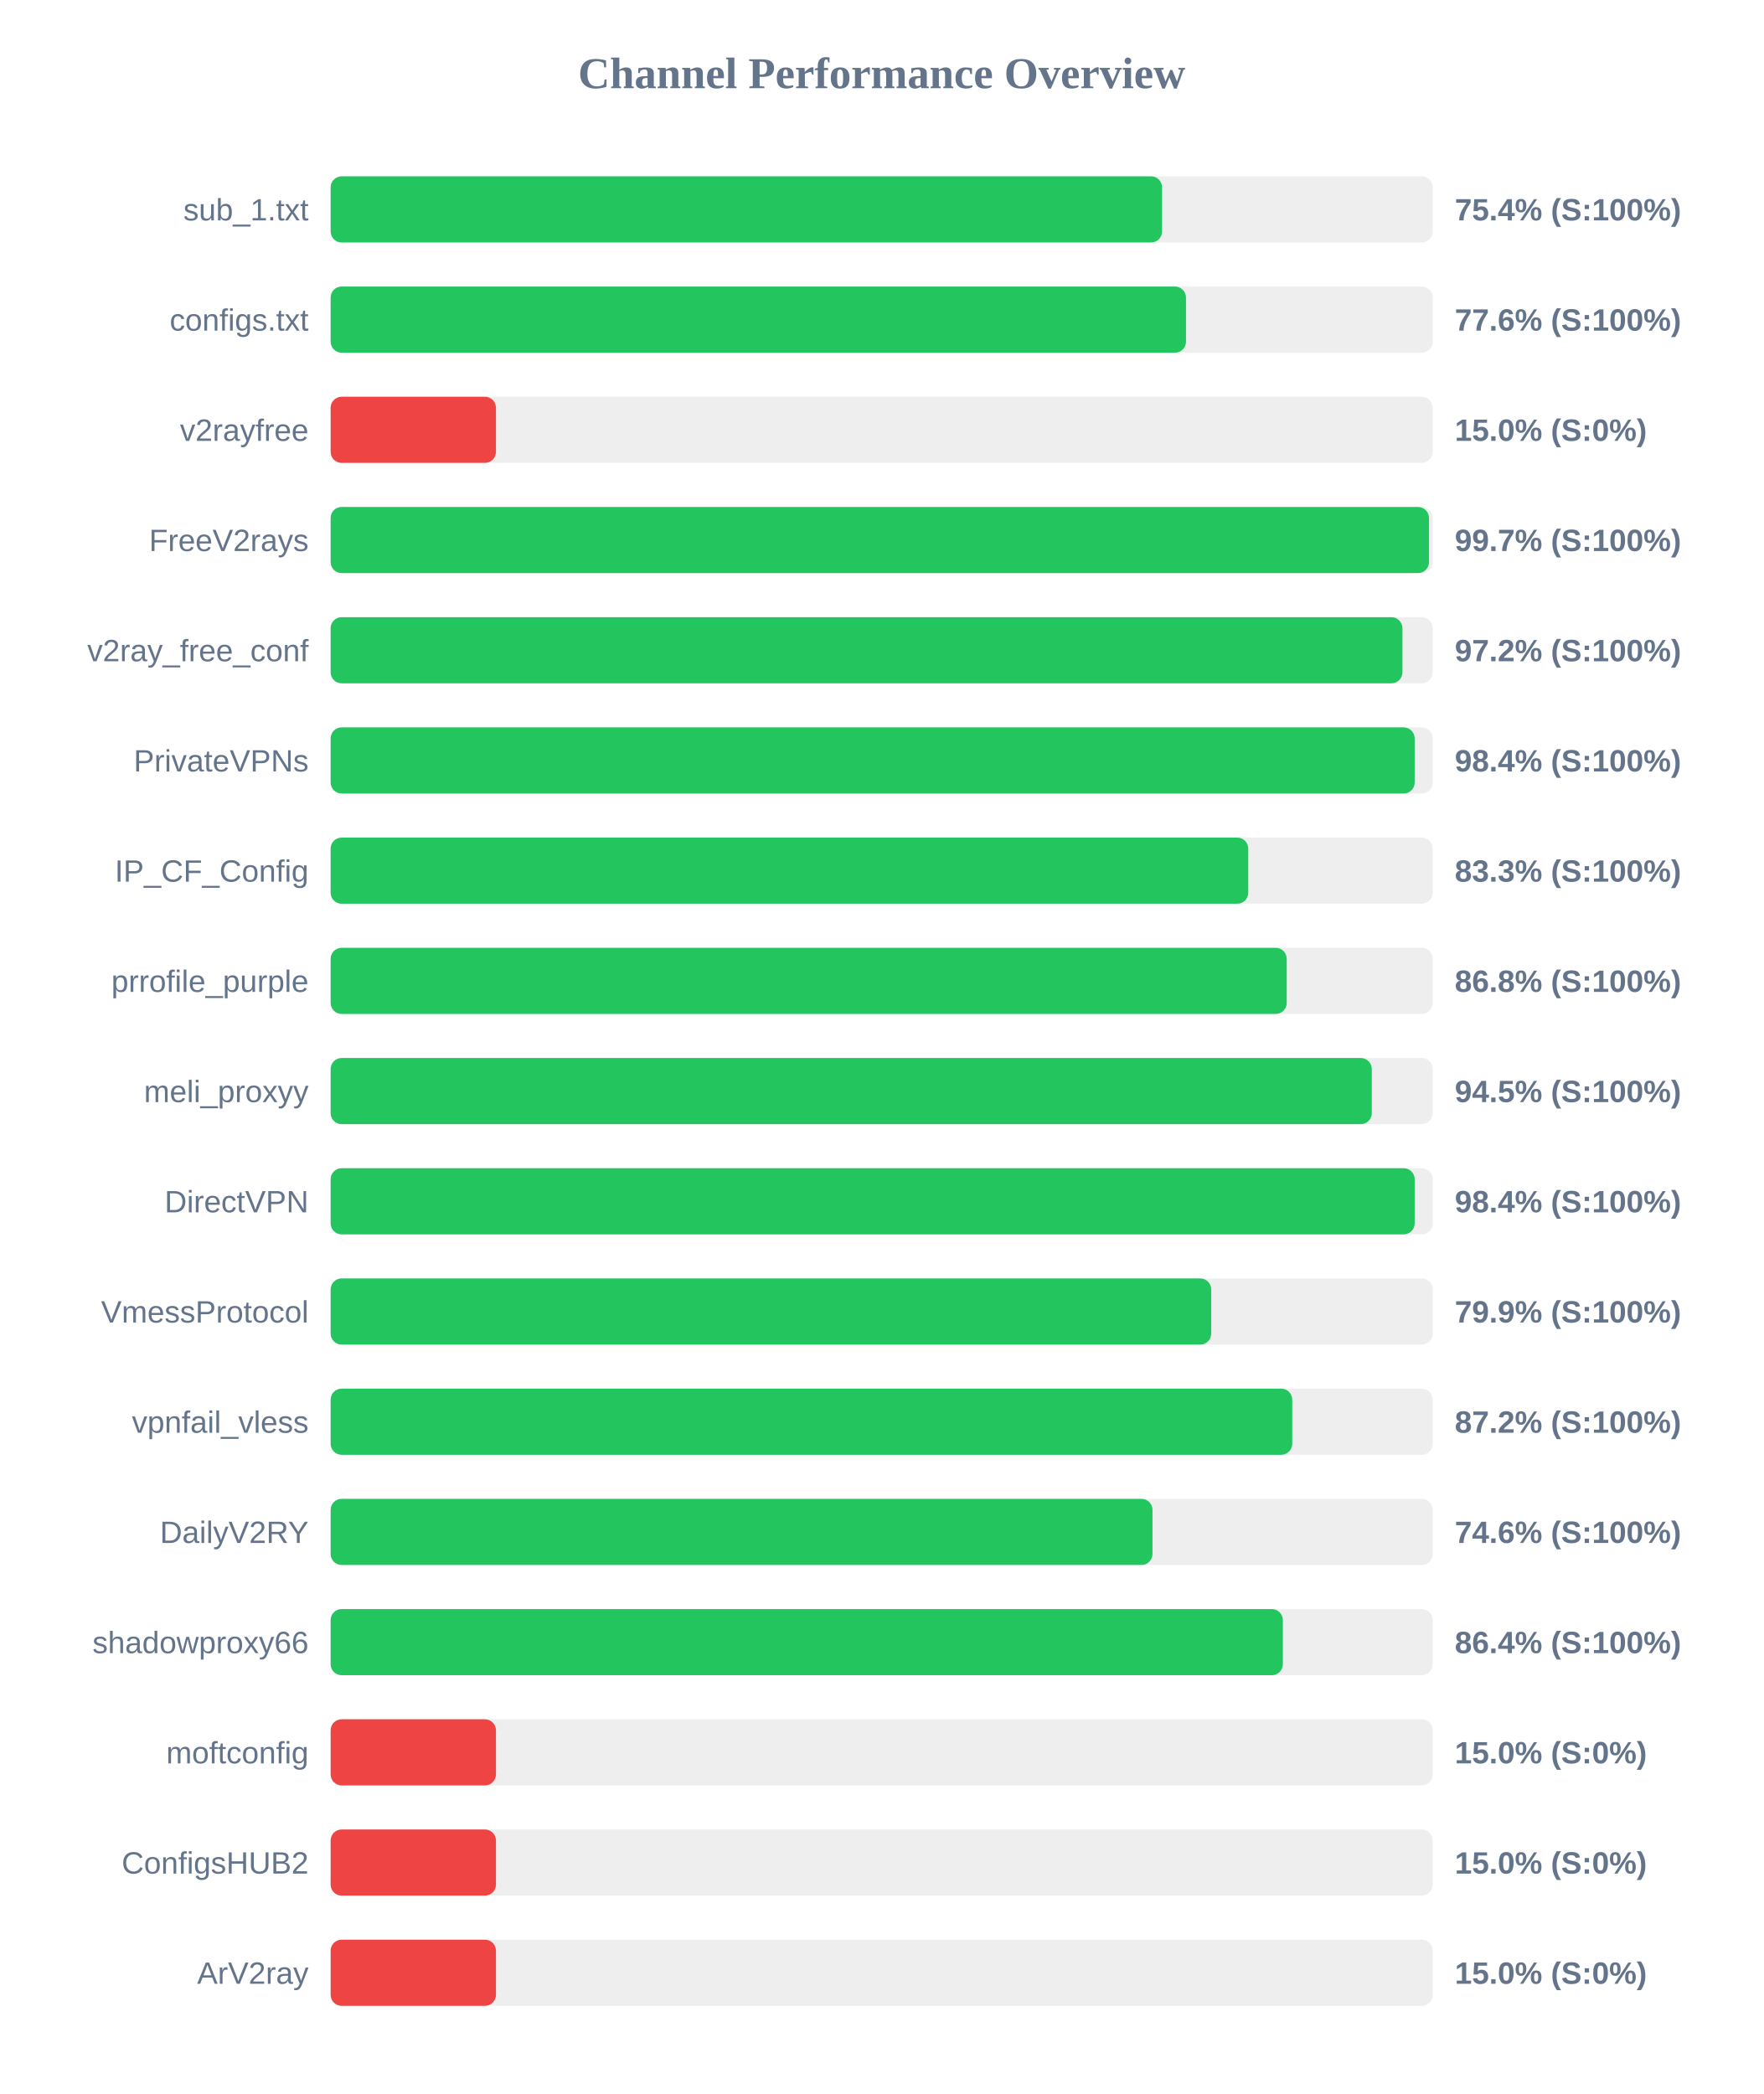
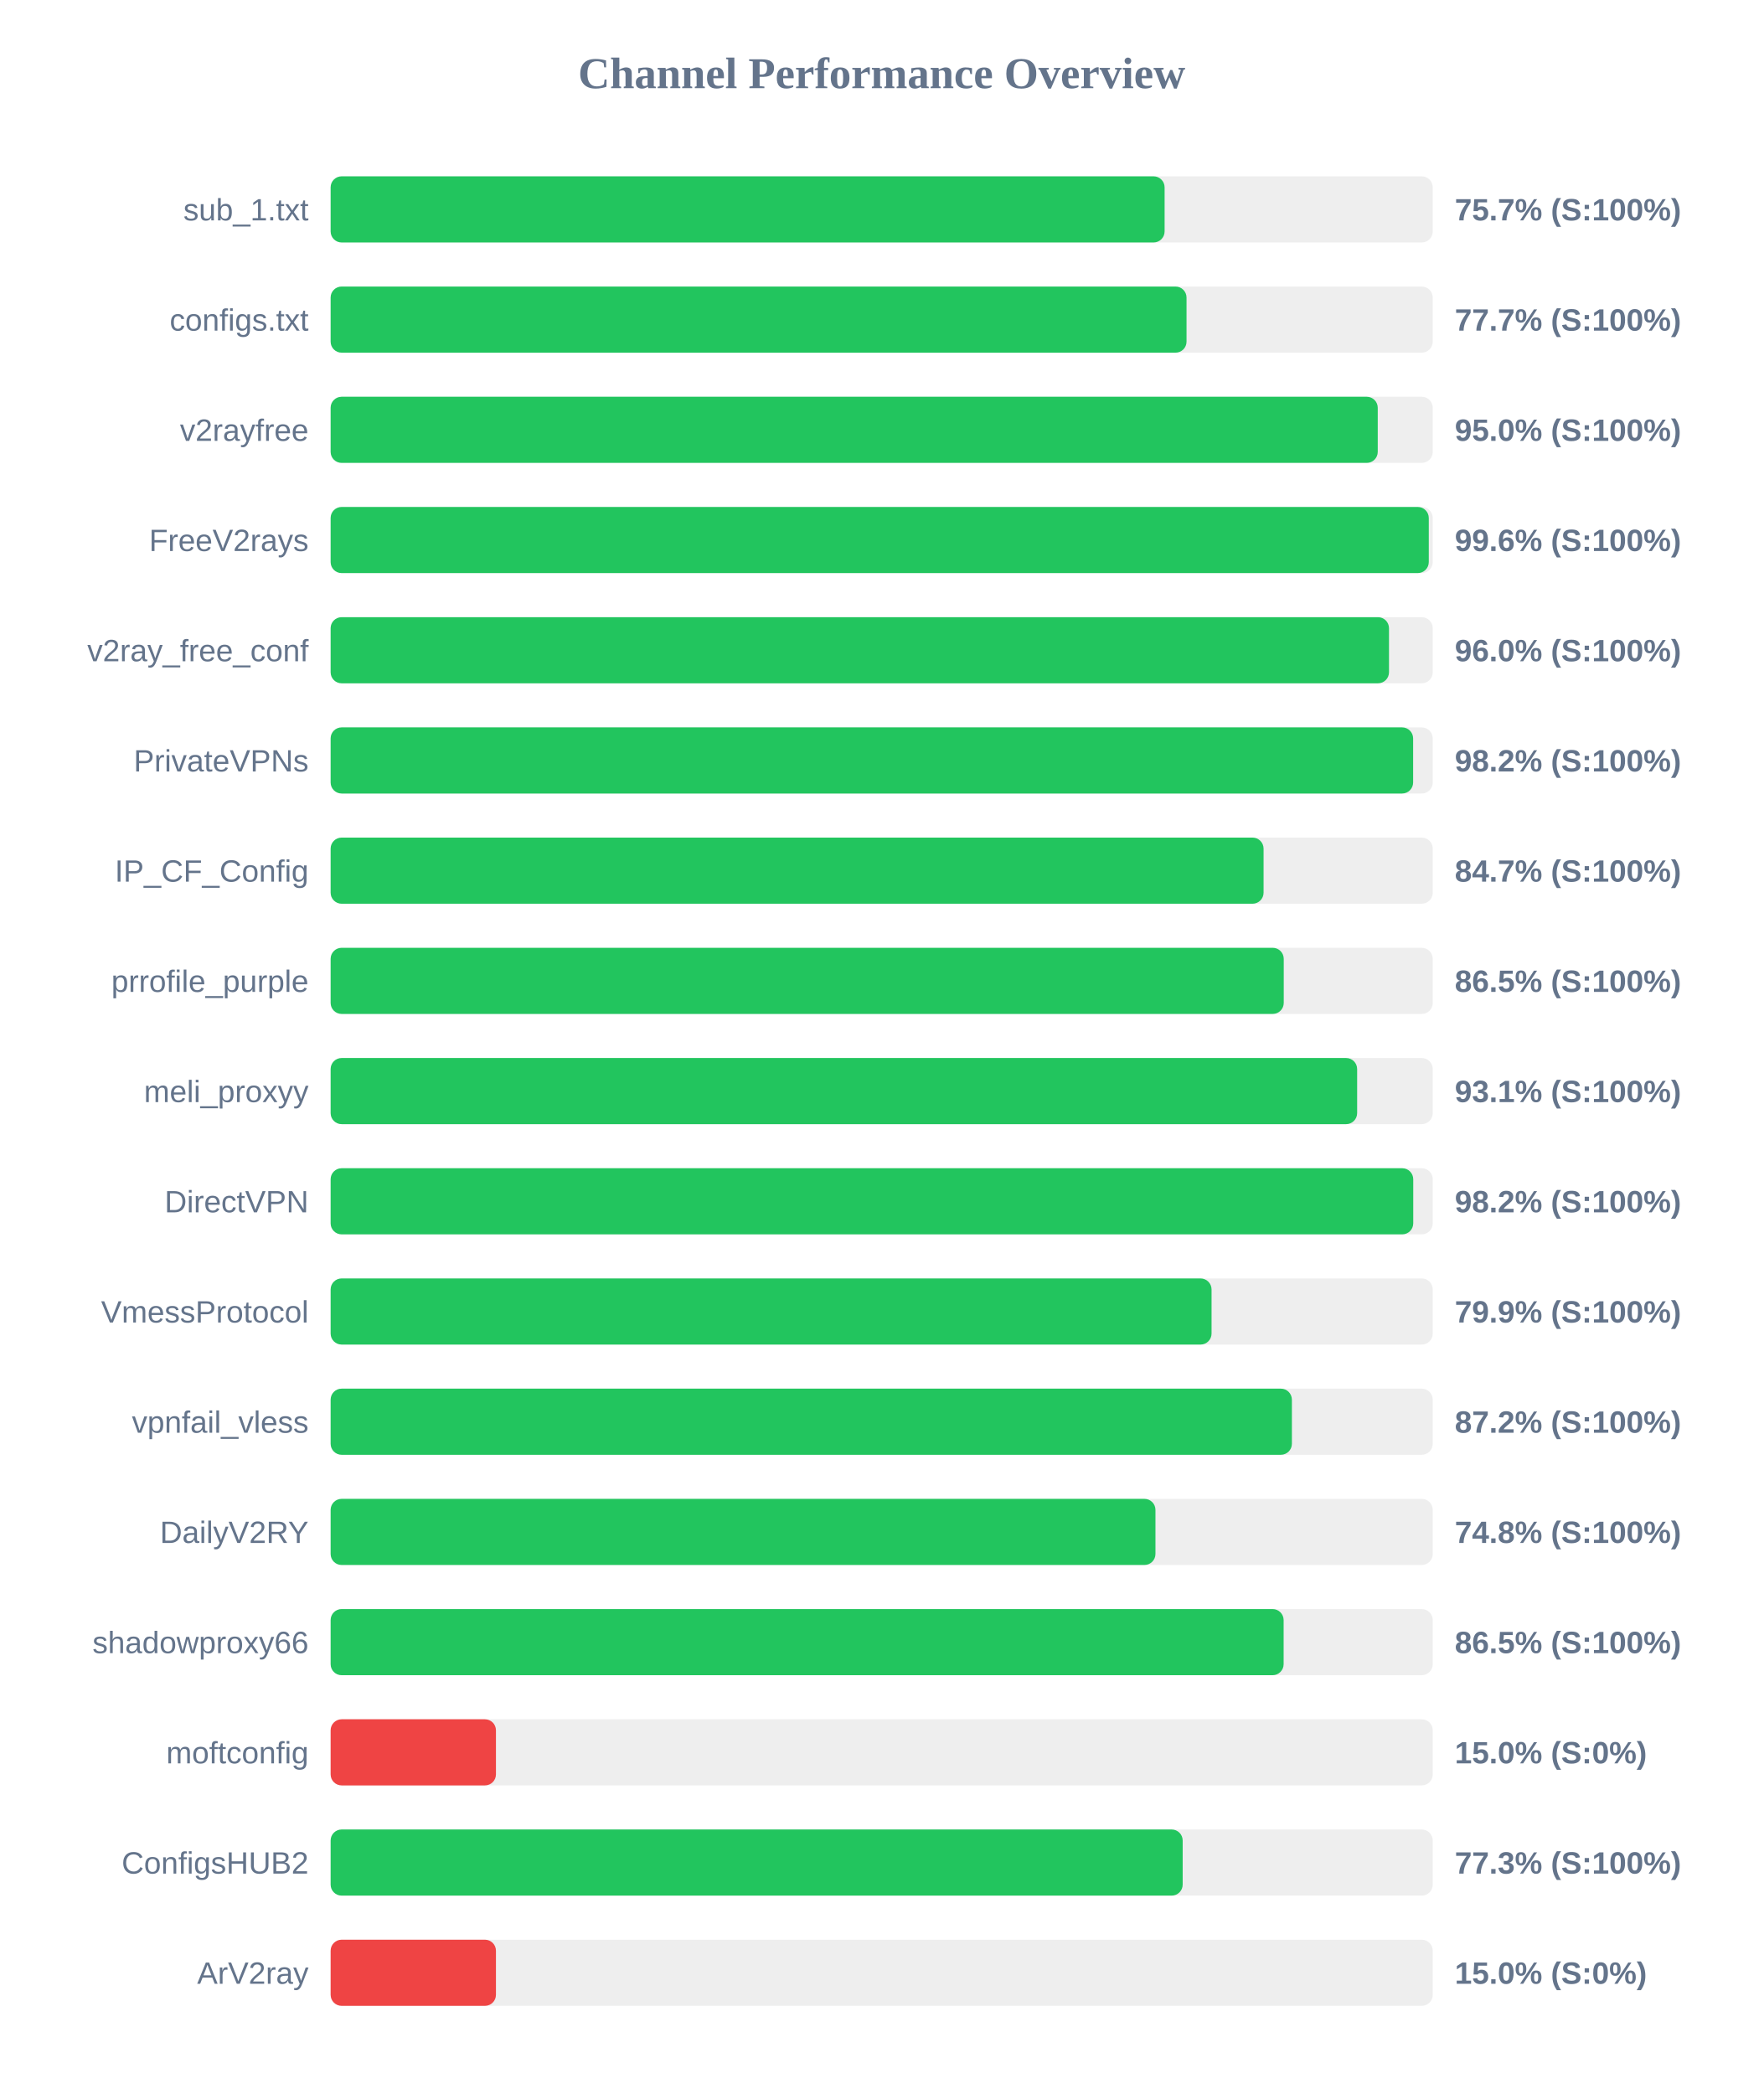
<svg xmlns="http://www.w3.org/2000/svg" width="800" height="950" version="1.1">
  <style>
        .row { font: 14px Arial; fill: #64748b; }
        .score { font: bold 14px Arial; fill: #64748b; }
    </style>
  <text x="400" y="40" text-anchor="middle" font-size="20px" font-weight="bold" fill="#64748b">Channel Performance Overview</text>
  <rect x="150" y="80" width="500" height="30" fill="#eee" rx="5" />
-   <rect x="150" y="80" width="377.2" height="30" fill="#22c55e" rx="5" />
+   <rect x="150" y="80" width="378.35" height="30" fill="#22c55e" rx="5" />
  <text x="140" y="100" text-anchor="end" class="row">sub_1.txt</text>
-   <text x="660" y="100" text-anchor="start" class="score">75.4% (S:100%)</text>
+   <text x="660" y="100" text-anchor="start" class="score">75.7% (S:100%)</text>
  <rect x="150" y="130" width="500" height="30" fill="#eee" rx="5" />
-   <rect x="150" y="130" width="388.05" height="30" fill="#22c55e" rx="5" />
+   <rect x="150" y="130" width="388.3" height="30" fill="#22c55e" rx="5" />
  <text x="140" y="150" text-anchor="end" class="row">configs.txt</text>
-   <text x="660" y="150" text-anchor="start" class="score">77.6% (S:100%)</text>
+   <text x="660" y="150" text-anchor="start" class="score">77.7% (S:100%)</text>
  <rect x="150" y="180" width="500" height="30" fill="#eee" rx="5" />
-   <rect x="150" y="180" width="75.0" height="30" fill="#ef4444" rx="5" />
+   <rect x="150" y="180" width="475.05" height="30" fill="#22c55e" rx="5" />
  <text x="140" y="200" text-anchor="end" class="row">v2rayfree</text>
-   <text x="660" y="200" text-anchor="start" class="score">15.0% (S:0%)</text>
+   <text x="660" y="200" text-anchor="start" class="score">95.0% (S:100%)</text>
  <rect x="150" y="230" width="500" height="30" fill="#eee" rx="5" />
-   <rect x="150" y="230" width="498.3" height="30" fill="#22c55e" rx="5" />
+   <rect x="150" y="230" width="498.2" height="30" fill="#22c55e" rx="5" />
  <text x="140" y="250" text-anchor="end" class="row">FreeV2rays</text>
-   <text x="660" y="250" text-anchor="start" class="score">99.7% (S:100%)</text>
+   <text x="660" y="250" text-anchor="start" class="score">99.6% (S:100%)</text>
  <rect x="150" y="280" width="500" height="30" fill="#eee" rx="5" />
-   <rect x="150" y="280" width="486.25" height="30" fill="#22c55e" rx="5" />
+   <rect x="150" y="280" width="480.15" height="30" fill="#22c55e" rx="5" />
  <text x="140" y="300" text-anchor="end" class="row">v2ray_free_conf</text>
-   <text x="660" y="300" text-anchor="start" class="score">97.2% (S:100%)</text>
+   <text x="660" y="300" text-anchor="start" class="score">96.0% (S:100%)</text>
  <rect x="150" y="330" width="500" height="30" fill="#eee" rx="5" />
-   <rect x="150" y="330" width="491.8" height="30" fill="#22c55e" rx="5" />
+   <rect x="150" y="330" width="491.1" height="30" fill="#22c55e" rx="5" />
  <text x="140" y="350" text-anchor="end" class="row">PrivateVPNs</text>
-   <text x="660" y="350" text-anchor="start" class="score">98.4% (S:100%)</text>
+   <text x="660" y="350" text-anchor="start" class="score">98.2% (S:100%)</text>
  <rect x="150" y="380" width="500" height="30" fill="#eee" rx="5" />
-   <rect x="150" y="380" width="416.3" height="30" fill="#22c55e" rx="5" />
+   <rect x="150" y="380" width="423.25" height="30" fill="#22c55e" rx="5" />
  <text x="140" y="400" text-anchor="end" class="row">IP_CF_Config</text>
-   <text x="660" y="400" text-anchor="start" class="score">83.3% (S:100%)</text>
+   <text x="660" y="400" text-anchor="start" class="score">84.7% (S:100%)</text>
  <rect x="150" y="430" width="500" height="30" fill="#eee" rx="5" />
-   <rect x="150" y="430" width="433.75" height="30" fill="#22c55e" rx="5" />
+   <rect x="150" y="430" width="432.4" height="30" fill="#22c55e" rx="5" />
  <text x="140" y="450" text-anchor="end" class="row">prrofile_purple</text>
-   <text x="660" y="450" text-anchor="start" class="score">86.8% (S:100%)</text>
+   <text x="660" y="450" text-anchor="start" class="score">86.5% (S:100%)</text>
  <rect x="150" y="480" width="500" height="30" fill="#eee" rx="5" />
-   <rect x="150" y="480" width="472.35" height="30" fill="#22c55e" rx="5" />
+   <rect x="150" y="480" width="465.7" height="30" fill="#22c55e" rx="5" />
  <text x="140" y="500" text-anchor="end" class="row">meli_proxyy</text>
-   <text x="660" y="500" text-anchor="start" class="score">94.5% (S:100%)</text>
+   <text x="660" y="500" text-anchor="start" class="score">93.1% (S:100%)</text>
  <rect x="150" y="530" width="500" height="30" fill="#eee" rx="5" />
-   <rect x="150" y="530" width="491.8" height="30" fill="#22c55e" rx="5" />
+   <rect x="150" y="530" width="491.15" height="30" fill="#22c55e" rx="5" />
  <text x="140" y="550" text-anchor="end" class="row">DirectVPN</text>
-   <text x="660" y="550" text-anchor="start" class="score">98.4% (S:100%)</text>
+   <text x="660" y="550" text-anchor="start" class="score">98.2% (S:100%)</text>
  <rect x="150" y="580" width="500" height="30" fill="#eee" rx="5" />
-   <rect x="150" y="580" width="399.5" height="30" fill="#22c55e" rx="5" />
+   <rect x="150" y="580" width="399.65" height="30" fill="#22c55e" rx="5" />
  <text x="140" y="600" text-anchor="end" class="row">VmessProtocol</text>
  <text x="660" y="600" text-anchor="start" class="score">79.9% (S:100%)</text>
  <rect x="150" y="630" width="500" height="30" fill="#eee" rx="5" />
-   <rect x="150" y="630" width="436.25" height="30" fill="#22c55e" rx="5" />
+   <rect x="150" y="630" width="436.1" height="30" fill="#22c55e" rx="5" />
  <text x="140" y="650" text-anchor="end" class="row">vpnfail_vless</text>
  <text x="660" y="650" text-anchor="start" class="score">87.2% (S:100%)</text>
  <rect x="150" y="680" width="500" height="30" fill="#eee" rx="5" />
-   <rect x="150" y="680" width="372.85" height="30" fill="#22c55e" rx="5" />
+   <rect x="150" y="680" width="374.2" height="30" fill="#22c55e" rx="5" />
  <text x="140" y="700" text-anchor="end" class="row">DailyV2RY</text>
-   <text x="660" y="700" text-anchor="start" class="score">74.6% (S:100%)</text>
+   <text x="660" y="700" text-anchor="start" class="score">74.8% (S:100%)</text>
  <rect x="150" y="730" width="500" height="30" fill="#eee" rx="5" />
-   <rect x="150" y="730" width="432.0" height="30" fill="#22c55e" rx="5" />
+   <rect x="150" y="730" width="432.35" height="30" fill="#22c55e" rx="5" />
  <text x="140" y="750" text-anchor="end" class="row">shadowproxy66</text>
-   <text x="660" y="750" text-anchor="start" class="score">86.4% (S:100%)</text>
+   <text x="660" y="750" text-anchor="start" class="score">86.5% (S:100%)</text>
  <rect x="150" y="780" width="500" height="30" fill="#eee" rx="5" />
  <rect x="150" y="780" width="75.0" height="30" fill="#ef4444" rx="5" />
  <text x="140" y="800" text-anchor="end" class="row">moftconfig</text>
  <text x="660" y="800" text-anchor="start" class="score">15.0% (S:0%)</text>
  <rect x="150" y="830" width="500" height="30" fill="#eee" rx="5" />
-   <rect x="150" y="830" width="75.0" height="30" fill="#ef4444" rx="5" />
+   <rect x="150" y="830" width="386.55" height="30" fill="#22c55e" rx="5" />
  <text x="140" y="850" text-anchor="end" class="row">ConfigsHUB2</text>
-   <text x="660" y="850" text-anchor="start" class="score">15.0% (S:0%)</text>
+   <text x="660" y="850" text-anchor="start" class="score">77.3% (S:100%)</text>
  <rect x="150" y="880" width="500" height="30" fill="#eee" rx="5" />
  <rect x="150" y="880" width="75.0" height="30" fill="#ef4444" rx="5" />
  <text x="140" y="900" text-anchor="end" class="row">ArV2ray</text>
  <text x="660" y="900" text-anchor="start" class="score">15.0% (S:0%)</text>
</svg>
